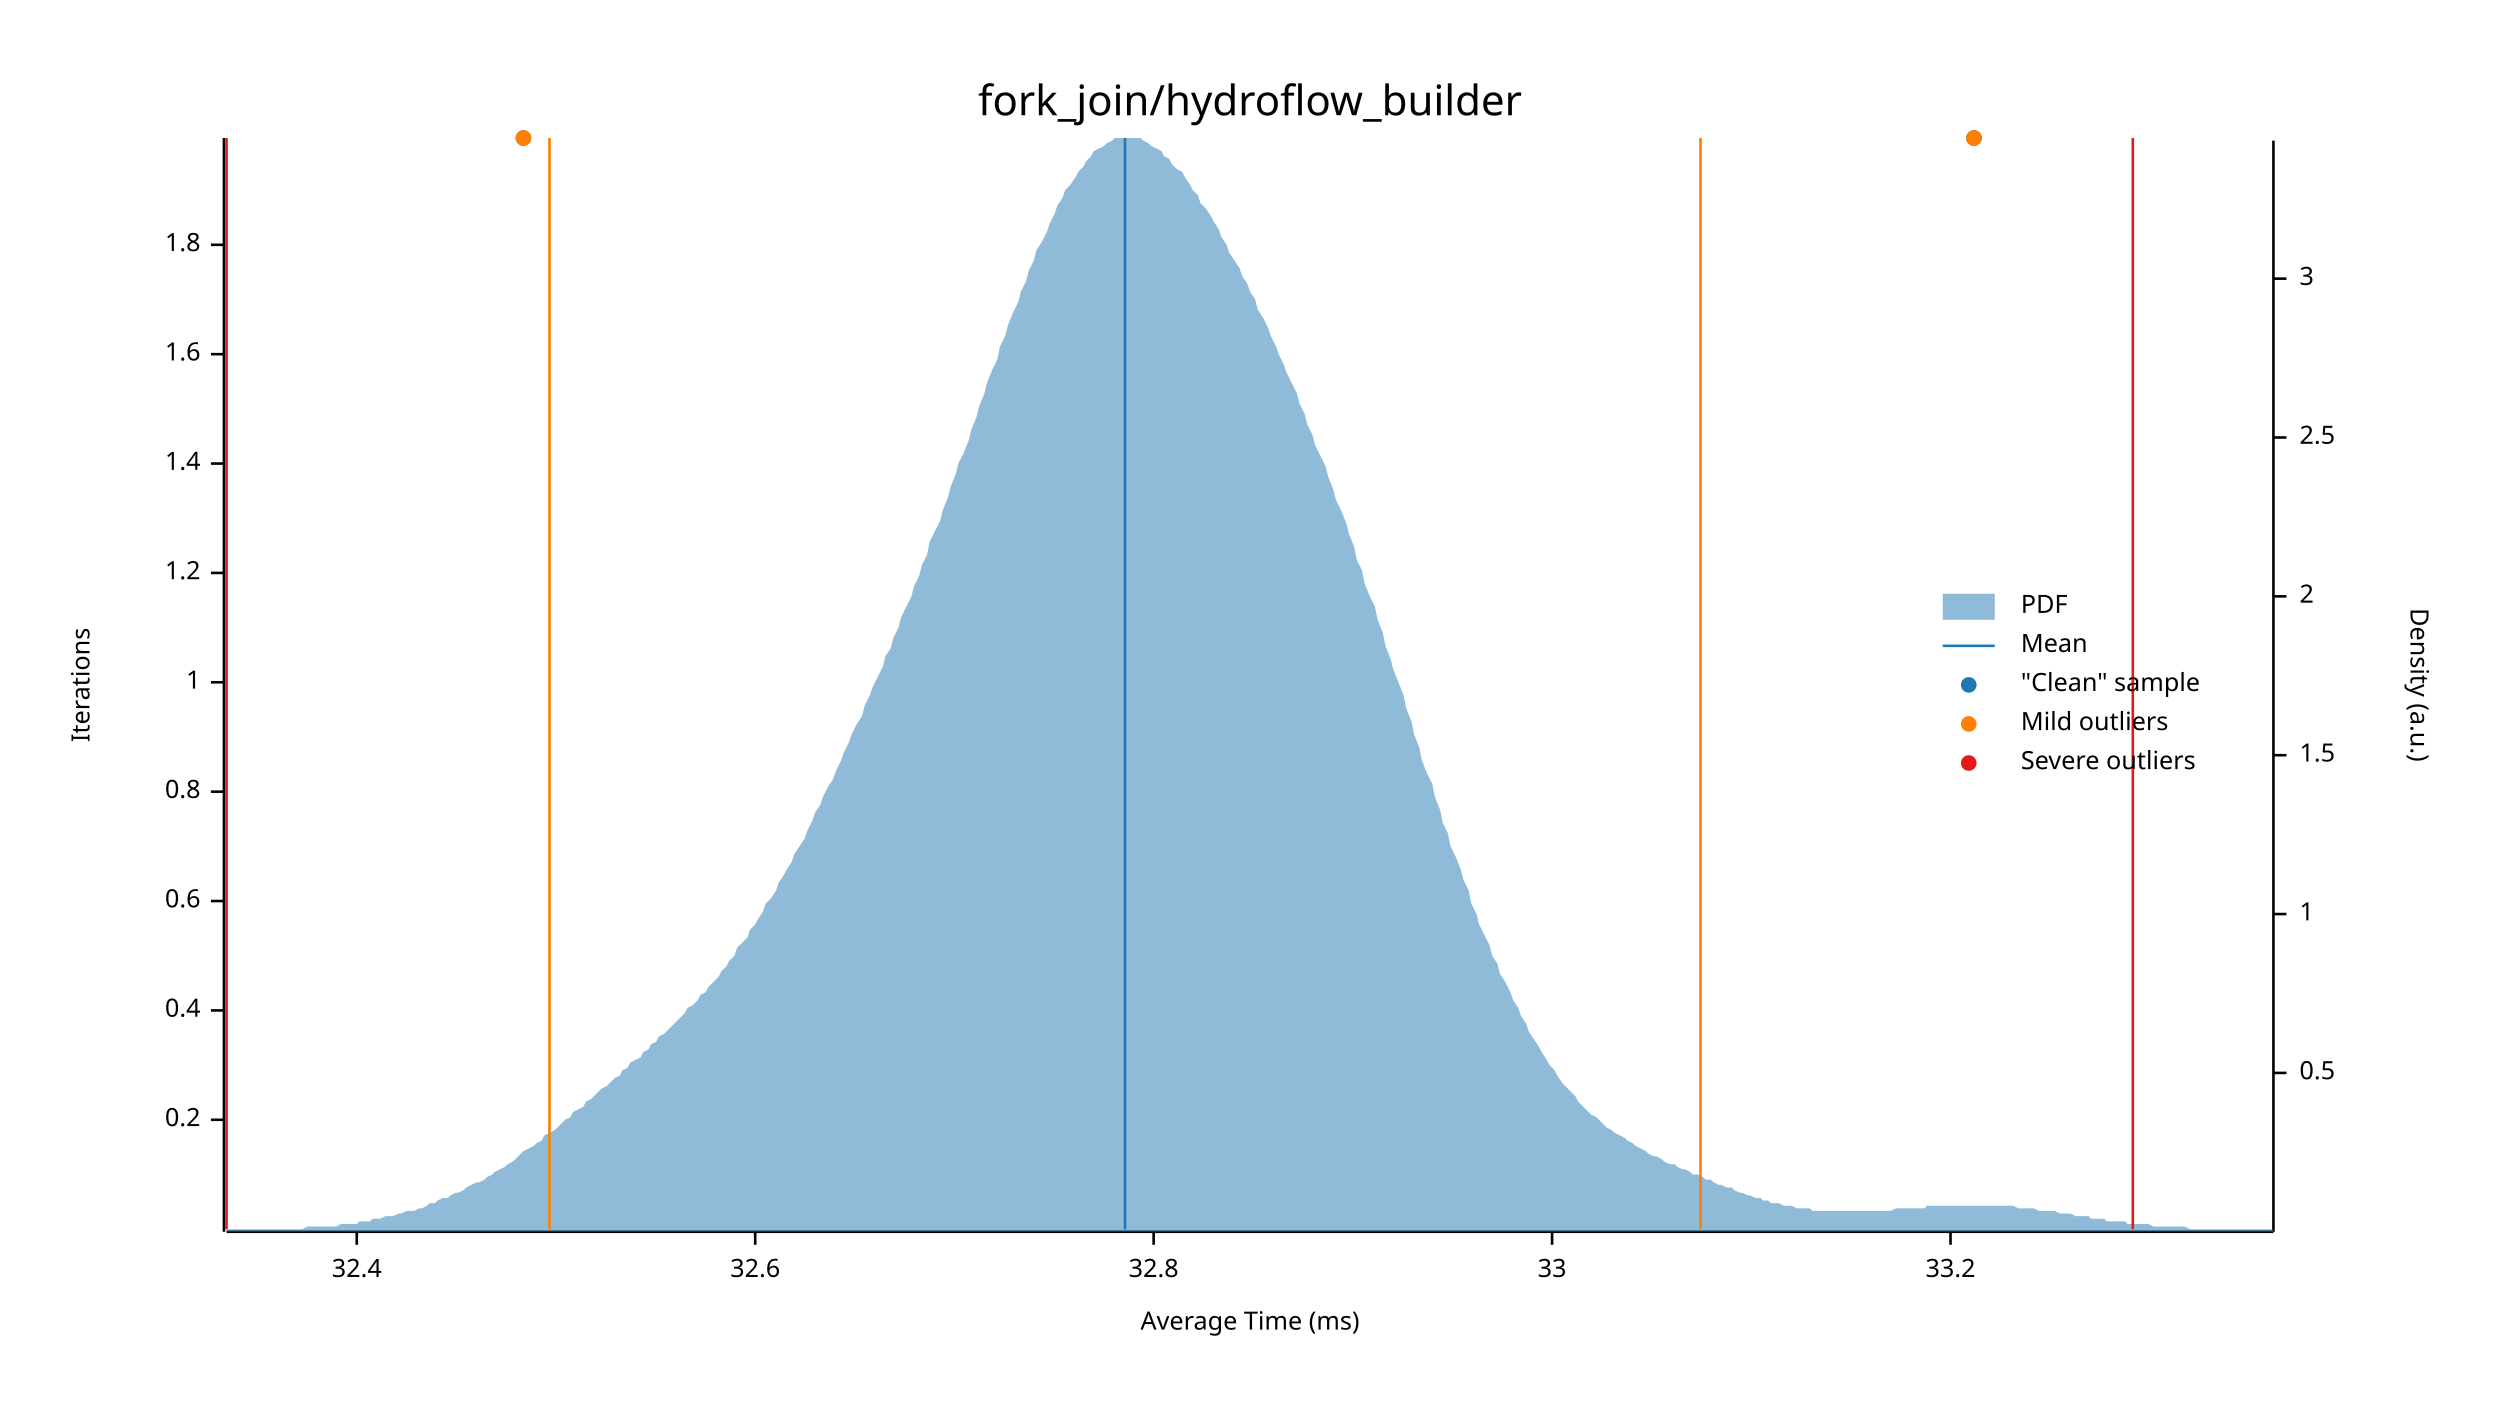
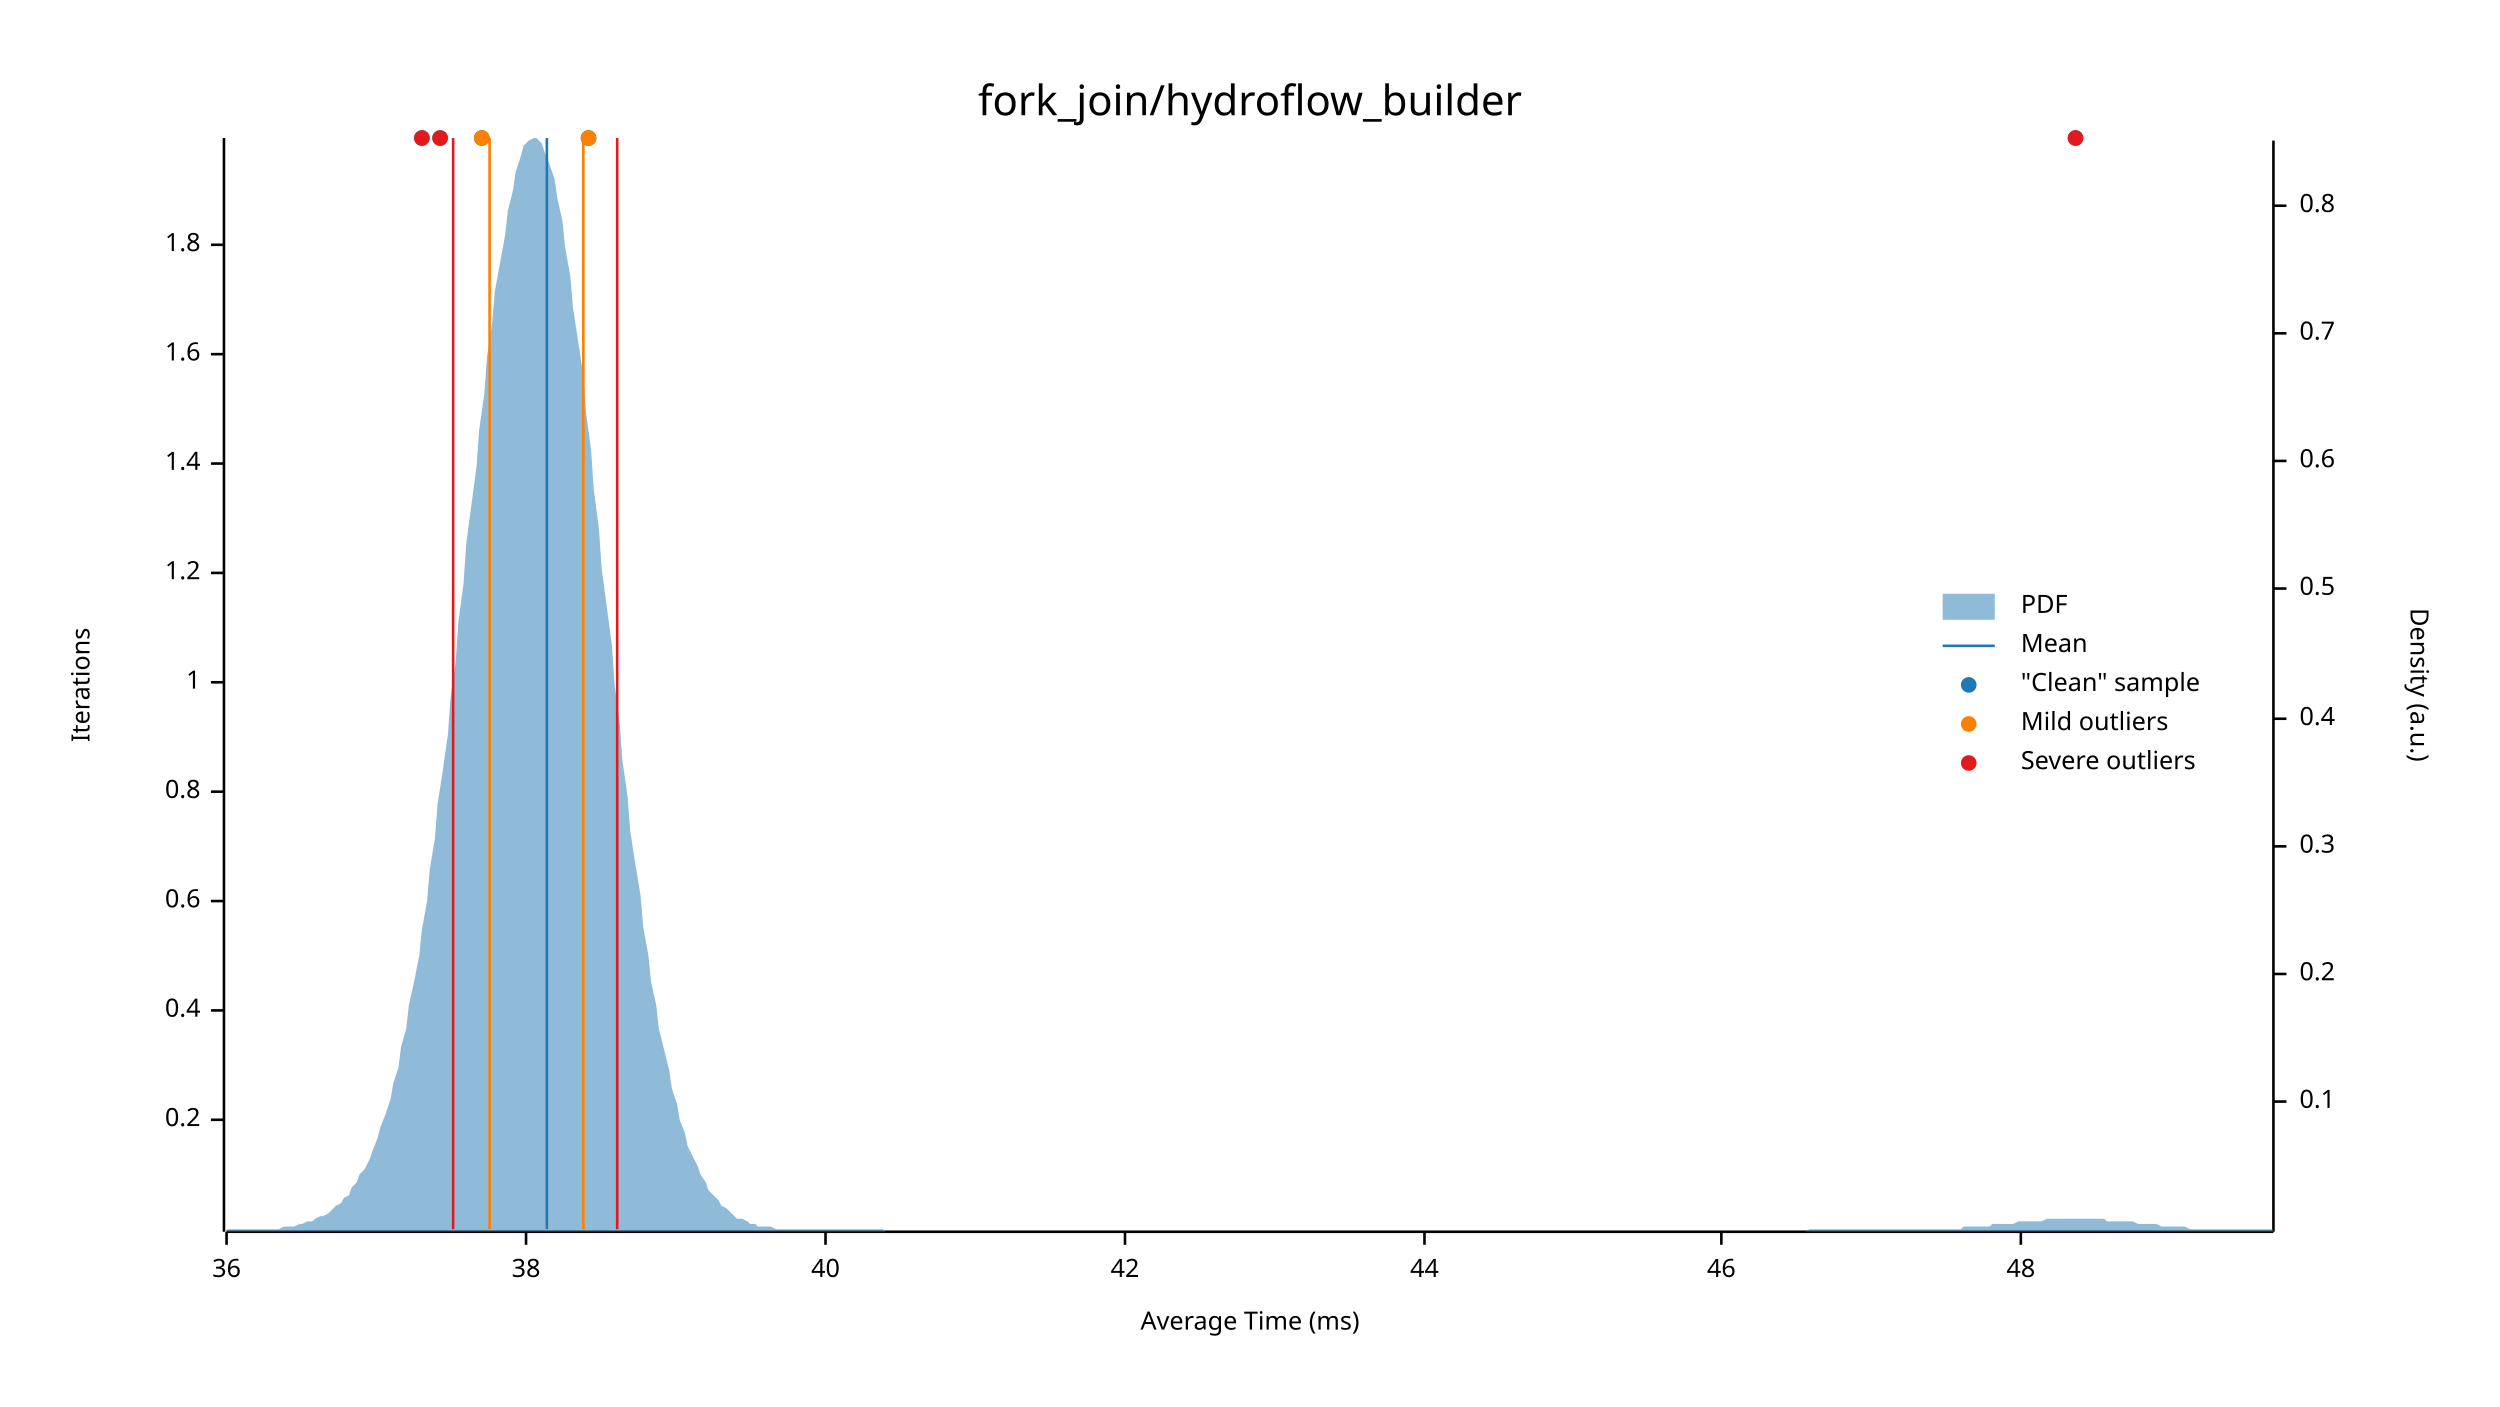
<svg xmlns="http://www.w3.org/2000/svg" width="960" height="540" viewBox="0 0 960 540">
  <text x="480" y="32" dy="0.76em" text-anchor="middle" font-family="sans-serif" font-size="16.129" opacity="1" fill="#000000">
fork_join/hydroflow_builder
</text>
  <text x="27" y="263" dy="0.76em" text-anchor="middle" font-family="sans-serif" font-size="9.677" opacity="1" fill="#000000" transform="rotate(270, 27, 263)">
Iterations
</text>
  <text x="480" y="513" dy="-0.5ex" text-anchor="middle" font-family="sans-serif" font-size="9.677" opacity="1" fill="#000000">
Average Time (ms)
</text>
  <polyline fill="none" opacity="1" stroke="#000000" stroke-width="1" points="86,53 86,473 " />
  <text x="77" y="430" dy="0.5ex" text-anchor="end" font-family="sans-serif" font-size="9.677" opacity="1" fill="#000000">
0.2
</text>
  <polyline fill="none" opacity="1" stroke="#000000" stroke-width="1" points="81,430 86,430 " />
  <text x="77" y="388" dy="0.5ex" text-anchor="end" font-family="sans-serif" font-size="9.677" opacity="1" fill="#000000">
0.4
</text>
  <polyline fill="none" opacity="1" stroke="#000000" stroke-width="1" points="81,388 86,388 " />
  <text x="77" y="346" dy="0.5ex" text-anchor="end" font-family="sans-serif" font-size="9.677" opacity="1" fill="#000000">
0.6
</text>
  <polyline fill="none" opacity="1" stroke="#000000" stroke-width="1" points="81,346 86,346 " />
  <text x="77" y="304" dy="0.5ex" text-anchor="end" font-family="sans-serif" font-size="9.677" opacity="1" fill="#000000">
0.8
</text>
  <polyline fill="none" opacity="1" stroke="#000000" stroke-width="1" points="81,304 86,304 " />
  <text x="77" y="262" dy="0.5ex" text-anchor="end" font-family="sans-serif" font-size="9.677" opacity="1" fill="#000000">
1
</text>
  <polyline fill="none" opacity="1" stroke="#000000" stroke-width="1" points="81,262 86,262 " />
  <text x="77" y="220" dy="0.5ex" text-anchor="end" font-family="sans-serif" font-size="9.677" opacity="1" fill="#000000">
1.2
</text>
  <polyline fill="none" opacity="1" stroke="#000000" stroke-width="1" points="81,220 86,220 " />
  <text x="77" y="178" dy="0.5ex" text-anchor="end" font-family="sans-serif" font-size="9.677" opacity="1" fill="#000000">
1.4
</text>
  <polyline fill="none" opacity="1" stroke="#000000" stroke-width="1" points="81,178 86,178 " />
  <text x="77" y="136" dy="0.5ex" text-anchor="end" font-family="sans-serif" font-size="9.677" opacity="1" fill="#000000">
1.6
</text>
  <polyline fill="none" opacity="1" stroke="#000000" stroke-width="1" points="81,136 86,136 " />
  <text x="77" y="94" dy="0.5ex" text-anchor="end" font-family="sans-serif" font-size="9.677" opacity="1" fill="#000000">
1.8
</text>
  <polyline fill="none" opacity="1" stroke="#000000" stroke-width="1" points="81,94 86,94 " />
  <polyline fill="none" opacity="1" stroke="#000000" stroke-width="1" points="87,473 873,473 " />
-   <text x="137" y="483" dy="0.76em" text-anchor="middle" font-family="sans-serif" font-size="9.677" opacity="1" fill="#000000">
- 32.4
+   <text x="87" y="483" dy="0.76em" text-anchor="middle" font-family="sans-serif" font-size="9.677" opacity="1" fill="#000000">
+ 36
</text>
-   <polyline fill="none" opacity="1" stroke="#000000" stroke-width="1" points="137,473 137,478 " />
-   <text x="290" y="483" dy="0.76em" text-anchor="middle" font-family="sans-serif" font-size="9.677" opacity="1" fill="#000000">
- 32.6
+   <polyline fill="none" opacity="1" stroke="#000000" stroke-width="1" points="87,473 87,478 " />
+   <text x="202" y="483" dy="0.76em" text-anchor="middle" font-family="sans-serif" font-size="9.677" opacity="1" fill="#000000">
+ 38
</text>
-   <polyline fill="none" opacity="1" stroke="#000000" stroke-width="1" points="290,473 290,478 " />
-   <text x="443" y="483" dy="0.76em" text-anchor="middle" font-family="sans-serif" font-size="9.677" opacity="1" fill="#000000">
- 32.8
+   <polyline fill="none" opacity="1" stroke="#000000" stroke-width="1" points="202,473 202,478 " />
+   <text x="317" y="483" dy="0.76em" text-anchor="middle" font-family="sans-serif" font-size="9.677" opacity="1" fill="#000000">
+ 40
</text>
-   <polyline fill="none" opacity="1" stroke="#000000" stroke-width="1" points="443,473 443,478 " />
-   <text x="596" y="483" dy="0.76em" text-anchor="middle" font-family="sans-serif" font-size="9.677" opacity="1" fill="#000000">
- 33
+   <polyline fill="none" opacity="1" stroke="#000000" stroke-width="1" points="317,473 317,478 " />
+   <text x="432" y="483" dy="0.76em" text-anchor="middle" font-family="sans-serif" font-size="9.677" opacity="1" fill="#000000">
+ 42
</text>
-   <polyline fill="none" opacity="1" stroke="#000000" stroke-width="1" points="596,473 596,478 " />
-   <text x="749" y="483" dy="0.76em" text-anchor="middle" font-family="sans-serif" font-size="9.677" opacity="1" fill="#000000">
- 33.2
+   <polyline fill="none" opacity="1" stroke="#000000" stroke-width="1" points="432,473 432,478 " />
+   <text x="547" y="483" dy="0.76em" text-anchor="middle" font-family="sans-serif" font-size="9.677" opacity="1" fill="#000000">
+ 44
</text>
-   <polyline fill="none" opacity="1" stroke="#000000" stroke-width="1" points="749,473 749,478 " />
+   <polyline fill="none" opacity="1" stroke="#000000" stroke-width="1" points="547,473 547,478 " />
+   <text x="661" y="483" dy="0.76em" text-anchor="middle" font-family="sans-serif" font-size="9.677" opacity="1" fill="#000000">
+ 46
+ </text>
+   <polyline fill="none" opacity="1" stroke="#000000" stroke-width="1" points="661,473 661,478 " />
+   <text x="776" y="483" dy="0.76em" text-anchor="middle" font-family="sans-serif" font-size="9.677" opacity="1" fill="#000000">
+ 48
+ </text>
+   <polyline fill="none" opacity="1" stroke="#000000" stroke-width="1" points="776,473 776,478 " />
  <text x="933" y="263" dy="0.76em" text-anchor="middle" font-family="sans-serif" font-size="9.677" opacity="1" fill="#000000" transform="rotate(90, 933, 263)">
Density (a.u.)
</text>
  <polyline fill="none" opacity="1" stroke="#000000" stroke-width="1" points="873,54 873,473 " />
-   <text x="883" y="412" dy="0.5ex" text-anchor="start" font-family="sans-serif" font-size="9.677" opacity="1" fill="#000000">
+   <text x="883" y="423" dy="0.5ex" text-anchor="start" font-family="sans-serif" font-size="9.677" opacity="1" fill="#000000">
+ 0.1
+ </text>
+   <polyline fill="none" opacity="1" stroke="#000000" stroke-width="1" points="873,423 878,423 " />
+   <text x="883" y="374" dy="0.5ex" text-anchor="start" font-family="sans-serif" font-size="9.677" opacity="1" fill="#000000">
+ 0.2
+ </text>
+   <polyline fill="none" opacity="1" stroke="#000000" stroke-width="1" points="873,374 878,374 " />
+   <text x="883" y="325" dy="0.5ex" text-anchor="start" font-family="sans-serif" font-size="9.677" opacity="1" fill="#000000">
+ 0.3
+ </text>
+   <polyline fill="none" opacity="1" stroke="#000000" stroke-width="1" points="873,325 878,325 " />
+   <text x="883" y="276" dy="0.5ex" text-anchor="start" font-family="sans-serif" font-size="9.677" opacity="1" fill="#000000">
+ 0.4
+ </text>
+   <polyline fill="none" opacity="1" stroke="#000000" stroke-width="1" points="873,276 878,276 " />
+   <text x="883" y="226" dy="0.5ex" text-anchor="start" font-family="sans-serif" font-size="9.677" opacity="1" fill="#000000">
0.5
</text>
-   <polyline fill="none" opacity="1" stroke="#000000" stroke-width="1" points="873,412 878,412 " />
-   <text x="883" y="351" dy="0.5ex" text-anchor="start" font-family="sans-serif" font-size="9.677" opacity="1" fill="#000000">
- 1
+   <polyline fill="none" opacity="1" stroke="#000000" stroke-width="1" points="873,226 878,226 " />
+   <text x="883" y="177" dy="0.5ex" text-anchor="start" font-family="sans-serif" font-size="9.677" opacity="1" fill="#000000">
+ 0.6
</text>
-   <polyline fill="none" opacity="1" stroke="#000000" stroke-width="1" points="873,351 878,351 " />
-   <text x="883" y="290" dy="0.5ex" text-anchor="start" font-family="sans-serif" font-size="9.677" opacity="1" fill="#000000">
- 1.5
+   <polyline fill="none" opacity="1" stroke="#000000" stroke-width="1" points="873,177 878,177 " />
+   <text x="883" y="128" dy="0.5ex" text-anchor="start" font-family="sans-serif" font-size="9.677" opacity="1" fill="#000000">
+ 0.7
</text>
-   <polyline fill="none" opacity="1" stroke="#000000" stroke-width="1" points="873,290 878,290 " />
-   <text x="883" y="229" dy="0.5ex" text-anchor="start" font-family="sans-serif" font-size="9.677" opacity="1" fill="#000000">
- 2
+   <polyline fill="none" opacity="1" stroke="#000000" stroke-width="1" points="873,128 878,128 " />
+   <text x="883" y="79" dy="0.5ex" text-anchor="start" font-family="sans-serif" font-size="9.677" opacity="1" fill="#000000">
+ 0.8
</text>
-   <polyline fill="none" opacity="1" stroke="#000000" stroke-width="1" points="873,229 878,229 " />
-   <text x="883" y="168" dy="0.5ex" text-anchor="start" font-family="sans-serif" font-size="9.677" opacity="1" fill="#000000">
- 2.5
- </text>
-   <polyline fill="none" opacity="1" stroke="#000000" stroke-width="1" points="873,168 878,168 " />
-   <text x="883" y="107" dy="0.5ex" text-anchor="start" font-family="sans-serif" font-size="9.677" opacity="1" fill="#000000">
- 3
- </text>
-   <polyline fill="none" opacity="1" stroke="#000000" stroke-width="1" points="873,107 878,107 " />
-   <polygon opacity="0.5" fill="#1F78B4" points="87,472 88,472 90,472 91,472 93,472 94,472 96,472 98,472 99,472 101,472 102,472 104,472 105,472 107,472 109,472 110,472 112,472 113,472 115,472 116,472 118,471 120,471 121,471 123,471 124,471 126,471 127,471 129,471 131,470 132,470 134,470 135,470 137,470 138,469 140,469 142,469 143,468 145,468 146,468 148,467 150,467 151,467 153,466 154,466 156,465 157,465 159,465 161,464 162,464 164,463 165,462 167,462 168,461 170,460 172,460 173,459 175,458 176,458 178,457 179,456 181,455 183,454 184,454 186,453 187,452 189,451 190,450 192,449 194,448 195,447 197,446 198,445 200,443 201,442 203,441 205,440 206,439 208,438 209,436 211,435 213,434 214,433 216,431 217,430 219,429 220,427 222,426 224,425 225,423 227,422 228,421 230,419 231,418 233,417 235,415 236,414 238,413 239,411 241,410 242,408 244,407 246,406 247,404 249,403 250,401 252,400 253,398 255,397 257,395 258,394 260,392 261,391 263,389 264,387 266,386 268,384 269,382 271,381 272,379 274,377 276,375 277,373 279,371 280,369 282,367 283,364 285,362 287,360 288,357 290,355 291,353 293,350 294,347 296,345 298,342 299,339 301,336 302,334 304,331 305,328 307,325 309,322 310,319 312,315 313,312 315,309 316,306 318,302 320,299 321,296 323,292 324,289 326,285 327,282 329,278 331,275 332,271 334,267 335,264 337,260 339,256 340,252 342,249 343,245 345,241 346,237 348,233 350,229 351,225 353,221 354,217 356,213 357,208 359,204 361,200 362,196 364,191 365,187 367,182 368,178 370,174 372,169 373,165 375,160 376,156 378,151 379,147 381,142 383,138 384,133 386,129 387,125 389,120 391,116 392,112 394,108 395,104 397,100 398,96 400,93 402,89 403,86 405,82 406,79 408,76 409,73 411,71 413,68 414,66 416,64 417,62 419,60 420,58 422,57 424,56 425,55 427,54 428,53 430,53 431,53 433,53 435,53 436,53 438,53 439,54 441,55 442,56 444,57 446,58 447,60 449,61 450,63 452,65 454,66 455,68 457,71 458,73 460,75 461,78 463,80 465,83 466,85 468,88 469,91 471,94 472,97 474,100 476,103 477,106 479,109 480,112 482,115 483,119 485,122 487,126 488,129 490,133 491,136 493,140 494,143 496,147 498,151 499,155 501,159 502,163 504,167 505,171 507,175 509,179 510,183 512,188 513,192 515,196 517,201 518,205 520,210 521,215 523,219 524,224 526,229 528,233 529,238 531,243 532,248 534,253 535,257 537,262 539,267 540,272 542,277 543,282 545,287 546,292 548,297 550,301 551,306 553,311 554,316 556,320 557,325 559,329 561,334 562,338 564,342 565,347 567,351 568,355 570,359 572,363 573,367 575,370 576,374 578,377 580,381 581,384 583,387 584,390 586,393 587,396 589,399 591,402 592,404 594,407 595,409 597,411 598,413 600,416 602,418 603,419 605,421 606,423 608,425 609,426 611,428 613,429 614,430 616,432 617,433 619,434 620,435 622,436 624,437 625,438 627,439 628,440 630,441 632,442 633,443 635,444 636,444 638,445 639,446 641,447 643,447 644,448 646,449 647,449 649,450 650,451 652,451 654,452 655,453 657,453 658,454 660,455 661,455 663,456 665,456 666,457 668,458 669,458 671,459 672,459 674,460 676,460 677,461 679,461 680,462 682,462 683,462 685,463 687,463 688,463 690,464 691,464 693,464 695,464 696,465 698,465 699,465 701,465 702,465 704,465 706,465 707,465 709,465 710,465 712,465 713,465 715,465 717,465 718,465 720,465 721,465 723,465 724,465 726,465 728,464 729,464 731,464 732,464 734,464 735,464 737,464 739,464 740,463 742,463 743,463 745,463 746,463 748,463 750,463 751,463 753,463 754,463 756,463 758,463 759,463 761,463 762,463 764,463 765,463 767,463 769,463 770,463 772,463 773,463 775,464 776,464 778,464 780,464 781,464 783,465 784,465 786,465 787,465 789,465 791,466 792,466 794,466 795,466 797,467 798,467 800,467 802,467 803,468 805,468 806,468 808,468 809,469 811,469 813,469 814,469 816,469 817,470 819,470 821,470 822,470 824,470 825,470 827,471 828,471 830,471 832,471 833,471 835,471 836,471 838,471 839,471 841,472 843,472 844,472 846,472 847,472 849,472 850,472 852,472 854,472 855,472 857,472 858,472 860,472 861,472 863,472 865,472 866,472 868,472 869,472 871,472 873,472 873,473 87,473 " />
-   <polyline fill="none" opacity="1" stroke="#1F78B4" stroke-width="1" points="432,472 432,53 " />
-   <polyline fill="none" opacity="1" stroke="#FF7F00" stroke-width="1" points="211,472 211,53 " />
-   <polyline fill="none" opacity="1" stroke="#FF7F00" stroke-width="1" points="653,472 653,53 " />
-   <polyline fill="none" opacity="1" stroke="#E31A1C" stroke-width="1" points="87,472 87,53 " />
-   <polyline fill="none" opacity="1" stroke="#E31A1C" stroke-width="1" points="819,472 819,53 " />
-   <circle cx="758" cy="53" r="3" opacity="1" fill="#1F78B4" stroke="none" stroke-width="1" />
-   <circle cx="201" cy="53" r="3" opacity="1" fill="#1F78B4" stroke="none" stroke-width="1" />
-   <circle cx="758" cy="53" r="3" opacity="1" fill="#FF7F00" stroke="none" stroke-width="1" />
-   <circle cx="201" cy="53" r="3" opacity="1" fill="#FF7F00" stroke="none" stroke-width="1" />
+   <polyline fill="none" opacity="1" stroke="#000000" stroke-width="1" points="873,79 878,79 " />
+   <polygon opacity="0.5" fill="#1F78B4" points="87,472 88,472 90,472 91,472 93,472 94,472 96,472 98,472 99,472 101,472 102,472 104,472 105,472 107,472 109,471 110,471 112,471 113,471 115,470 116,470 118,469 120,469 121,468 123,467 124,467 126,466 127,465 129,463 131,462 132,460 134,459 135,456 137,454 138,451 140,449 142,445 143,442 145,437 146,433 148,428 150,422 151,416 153,410 154,402 156,395 157,386 159,377 161,367 162,357 164,346 165,334 167,322 168,309 170,296 172,282 173,268 175,254 176,239 178,224 179,209 181,194 183,179 184,165 186,151 187,137 189,124 190,112 192,101 194,90 195,81 197,73 198,66 200,60 201,56 203,54 205,53 206,53 208,55 209,58 211,63 213,69 214,76 216,85 217,95 219,106 220,118 222,131 224,144 225,158 227,173 228,188 230,203 231,218 233,233 235,248 236,263 238,278 239,292 241,306 242,319 244,332 246,344 247,356 249,367 250,377 252,386 253,395 255,403 257,411 258,418 260,424 261,430 263,435 264,440 266,444 268,448 269,451 271,454 272,457 274,459 276,461 277,463 279,464 280,465 282,467 283,468 285,468 287,469 288,470 290,470 291,471 293,471 294,471 296,471 298,472 299,472 301,472 302,472 304,472 305,472 307,472 309,472 310,472 312,472 313,472 315,472 316,472 318,472 320,472 321,472 323,472 324,472 326,472 327,472 329,472 331,472 332,472 334,472 335,472 337,472 339,472 340,473 342,473 343,473 345,473 346,473 348,473 350,473 351,473 353,473 354,473 356,473 357,473 359,473 361,473 362,473 364,473 365,473 367,473 368,473 370,473 372,473 373,473 375,473 376,473 378,473 379,473 381,473 383,473 384,473 386,473 387,473 389,473 391,473 392,473 394,473 395,473 397,473 398,473 400,473 402,473 403,473 405,473 406,473 408,473 409,473 411,473 413,473 414,473 416,473 417,473 419,473 420,473 422,473 424,473 425,473 427,473 428,473 430,473 431,473 433,473 435,473 436,473 438,473 439,473 441,473 442,473 444,473 446,473 447,473 449,473 450,473 452,473 454,473 455,473 457,473 458,473 460,473 461,473 463,473 465,473 466,473 468,473 469,473 471,473 472,473 474,473 476,473 477,473 479,473 480,473 482,473 483,473 485,473 487,473 488,473 490,473 491,473 493,473 494,473 496,473 498,473 499,473 501,473 502,473 504,473 505,473 507,473 509,473 510,473 512,473 513,473 515,473 517,473 518,473 520,473 521,473 523,473 524,473 526,473 528,473 529,473 531,473 532,473 534,473 535,473 537,473 539,473 540,473 542,473 543,473 545,473 546,473 548,473 550,473 551,473 553,473 554,473 556,473 557,473 559,473 561,473 562,473 564,473 565,473 567,473 568,473 570,473 572,473 573,473 575,473 576,473 578,473 580,473 581,473 583,473 584,473 586,473 587,473 589,473 591,473 592,473 594,473 595,473 597,473 598,473 600,473 602,473 603,473 605,473 606,473 608,473 609,473 611,473 613,473 614,473 616,473 617,473 619,473 620,473 622,473 624,473 625,473 627,473 628,473 630,473 632,473 633,473 635,473 636,473 638,473 639,473 641,473 643,473 644,473 646,473 647,473 649,473 650,473 652,473 654,473 655,473 657,473 658,473 660,473 661,473 663,473 665,473 666,473 668,473 669,473 671,473 672,473 674,473 676,473 677,473 679,473 680,473 682,473 683,473 685,473 687,473 688,473 690,473 691,473 693,473 695,472 696,472 698,472 699,472 701,472 702,472 704,472 706,472 707,472 709,472 710,472 712,472 713,472 715,472 717,472 718,472 720,472 721,472 723,472 724,472 726,472 728,472 729,472 731,472 732,472 734,472 735,472 737,472 739,472 740,472 742,472 743,472 745,472 746,472 748,472 750,472 751,472 753,472 754,471 756,471 758,471 759,471 761,471 762,471 764,471 765,470 767,470 769,470 770,470 772,470 773,470 775,469 776,469 778,469 780,469 781,469 783,469 784,469 786,468 787,468 789,468 791,468 792,468 794,468 795,468 797,468 798,468 800,468 802,468 803,468 805,468 806,468 808,468 809,469 811,469 813,469 814,469 816,469 817,469 819,469 821,470 822,470 824,470 825,470 827,470 828,470 830,471 832,471 833,471 835,471 836,471 838,471 839,471 841,472 843,472 844,472 846,472 847,472 849,472 850,472 852,472 854,472 855,472 857,472 858,472 860,472 861,472 863,472 865,472 866,472 868,472 869,472 871,472 873,472 873,473 87,473 " />
+   <polyline fill="none" opacity="1" stroke="#1F78B4" stroke-width="1" points="210,472 210,53 " />
+   <polyline fill="none" opacity="1" stroke="#FF7F00" stroke-width="1" points="188,472 188,53 " />
+   <polyline fill="none" opacity="1" stroke="#FF7F00" stroke-width="1" points="224,472 224,53 " />
+   <polyline fill="none" opacity="1" stroke="#E31A1C" stroke-width="1" points="174,472 174,53 " />
+   <polyline fill="none" opacity="1" stroke="#E31A1C" stroke-width="1" points="237,472 237,53 " />
+   <circle cx="226" cy="53" r="3" opacity="1" fill="#1F78B4" stroke="none" stroke-width="1" />
+   <circle cx="162" cy="53" r="3" opacity="1" fill="#1F78B4" stroke="none" stroke-width="1" />
+   <circle cx="185" cy="53" r="3" opacity="1" fill="#1F78B4" stroke="none" stroke-width="1" />
+   <circle cx="169" cy="53" r="3" opacity="1" fill="#1F78B4" stroke="none" stroke-width="1" />
+   <circle cx="797" cy="53" r="3" opacity="1" fill="#1F78B4" stroke="none" stroke-width="1" />
+   <circle cx="226" cy="53" r="3" opacity="1" fill="#FF7F00" stroke="none" stroke-width="1" />
+   <circle cx="185" cy="53" r="3" opacity="1" fill="#FF7F00" stroke="none" stroke-width="1" />
+   <circle cx="162" cy="53" r="3" opacity="1" fill="#E31A1C" stroke="none" stroke-width="1" />
+   <circle cx="169" cy="53" r="3" opacity="1" fill="#E31A1C" stroke="none" stroke-width="1" />
+   <circle cx="797" cy="53" r="3" opacity="1" fill="#E31A1C" stroke="none" stroke-width="1" />
  <text x="776" y="228" dy="0.76em" text-anchor="start" font-family="sans-serif" font-size="9.677" opacity="1" fill="#000000">
PDF
</text>
  <text x="776" y="243" dy="0.76em" text-anchor="start" font-family="sans-serif" font-size="9.677" opacity="1" fill="#000000">
Mean
</text>
  <text x="776" y="258" dy="0.76em" text-anchor="start" font-family="sans-serif" font-size="9.677" opacity="1" fill="#000000">
"Clean" sample
</text>
  <text x="776" y="273" dy="0.76em" text-anchor="start" font-family="sans-serif" font-size="9.677" opacity="1" fill="#000000">
Mild outliers
</text>
  <text x="776" y="288" dy="0.76em" text-anchor="start" font-family="sans-serif" font-size="9.677" opacity="1" fill="#000000">
Severe outliers
</text>
  <rect x="746" y="228" width="20" height="10" opacity="0.5" fill="#1F78B4" stroke="none" />
  <polyline fill="none" opacity="1" stroke="#1F78B4" stroke-width="1" points="746,248 766,248 " />
  <circle cx="756" cy="263" r="3" opacity="1" fill="#1F78B4" stroke="none" stroke-width="1" />
  <circle cx="756" cy="278" r="3" opacity="1" fill="#FF7F00" stroke="none" stroke-width="1" />
  <circle cx="756" cy="293" r="3" opacity="1" fill="#E31A1C" stroke="none" stroke-width="1" />
</svg>
